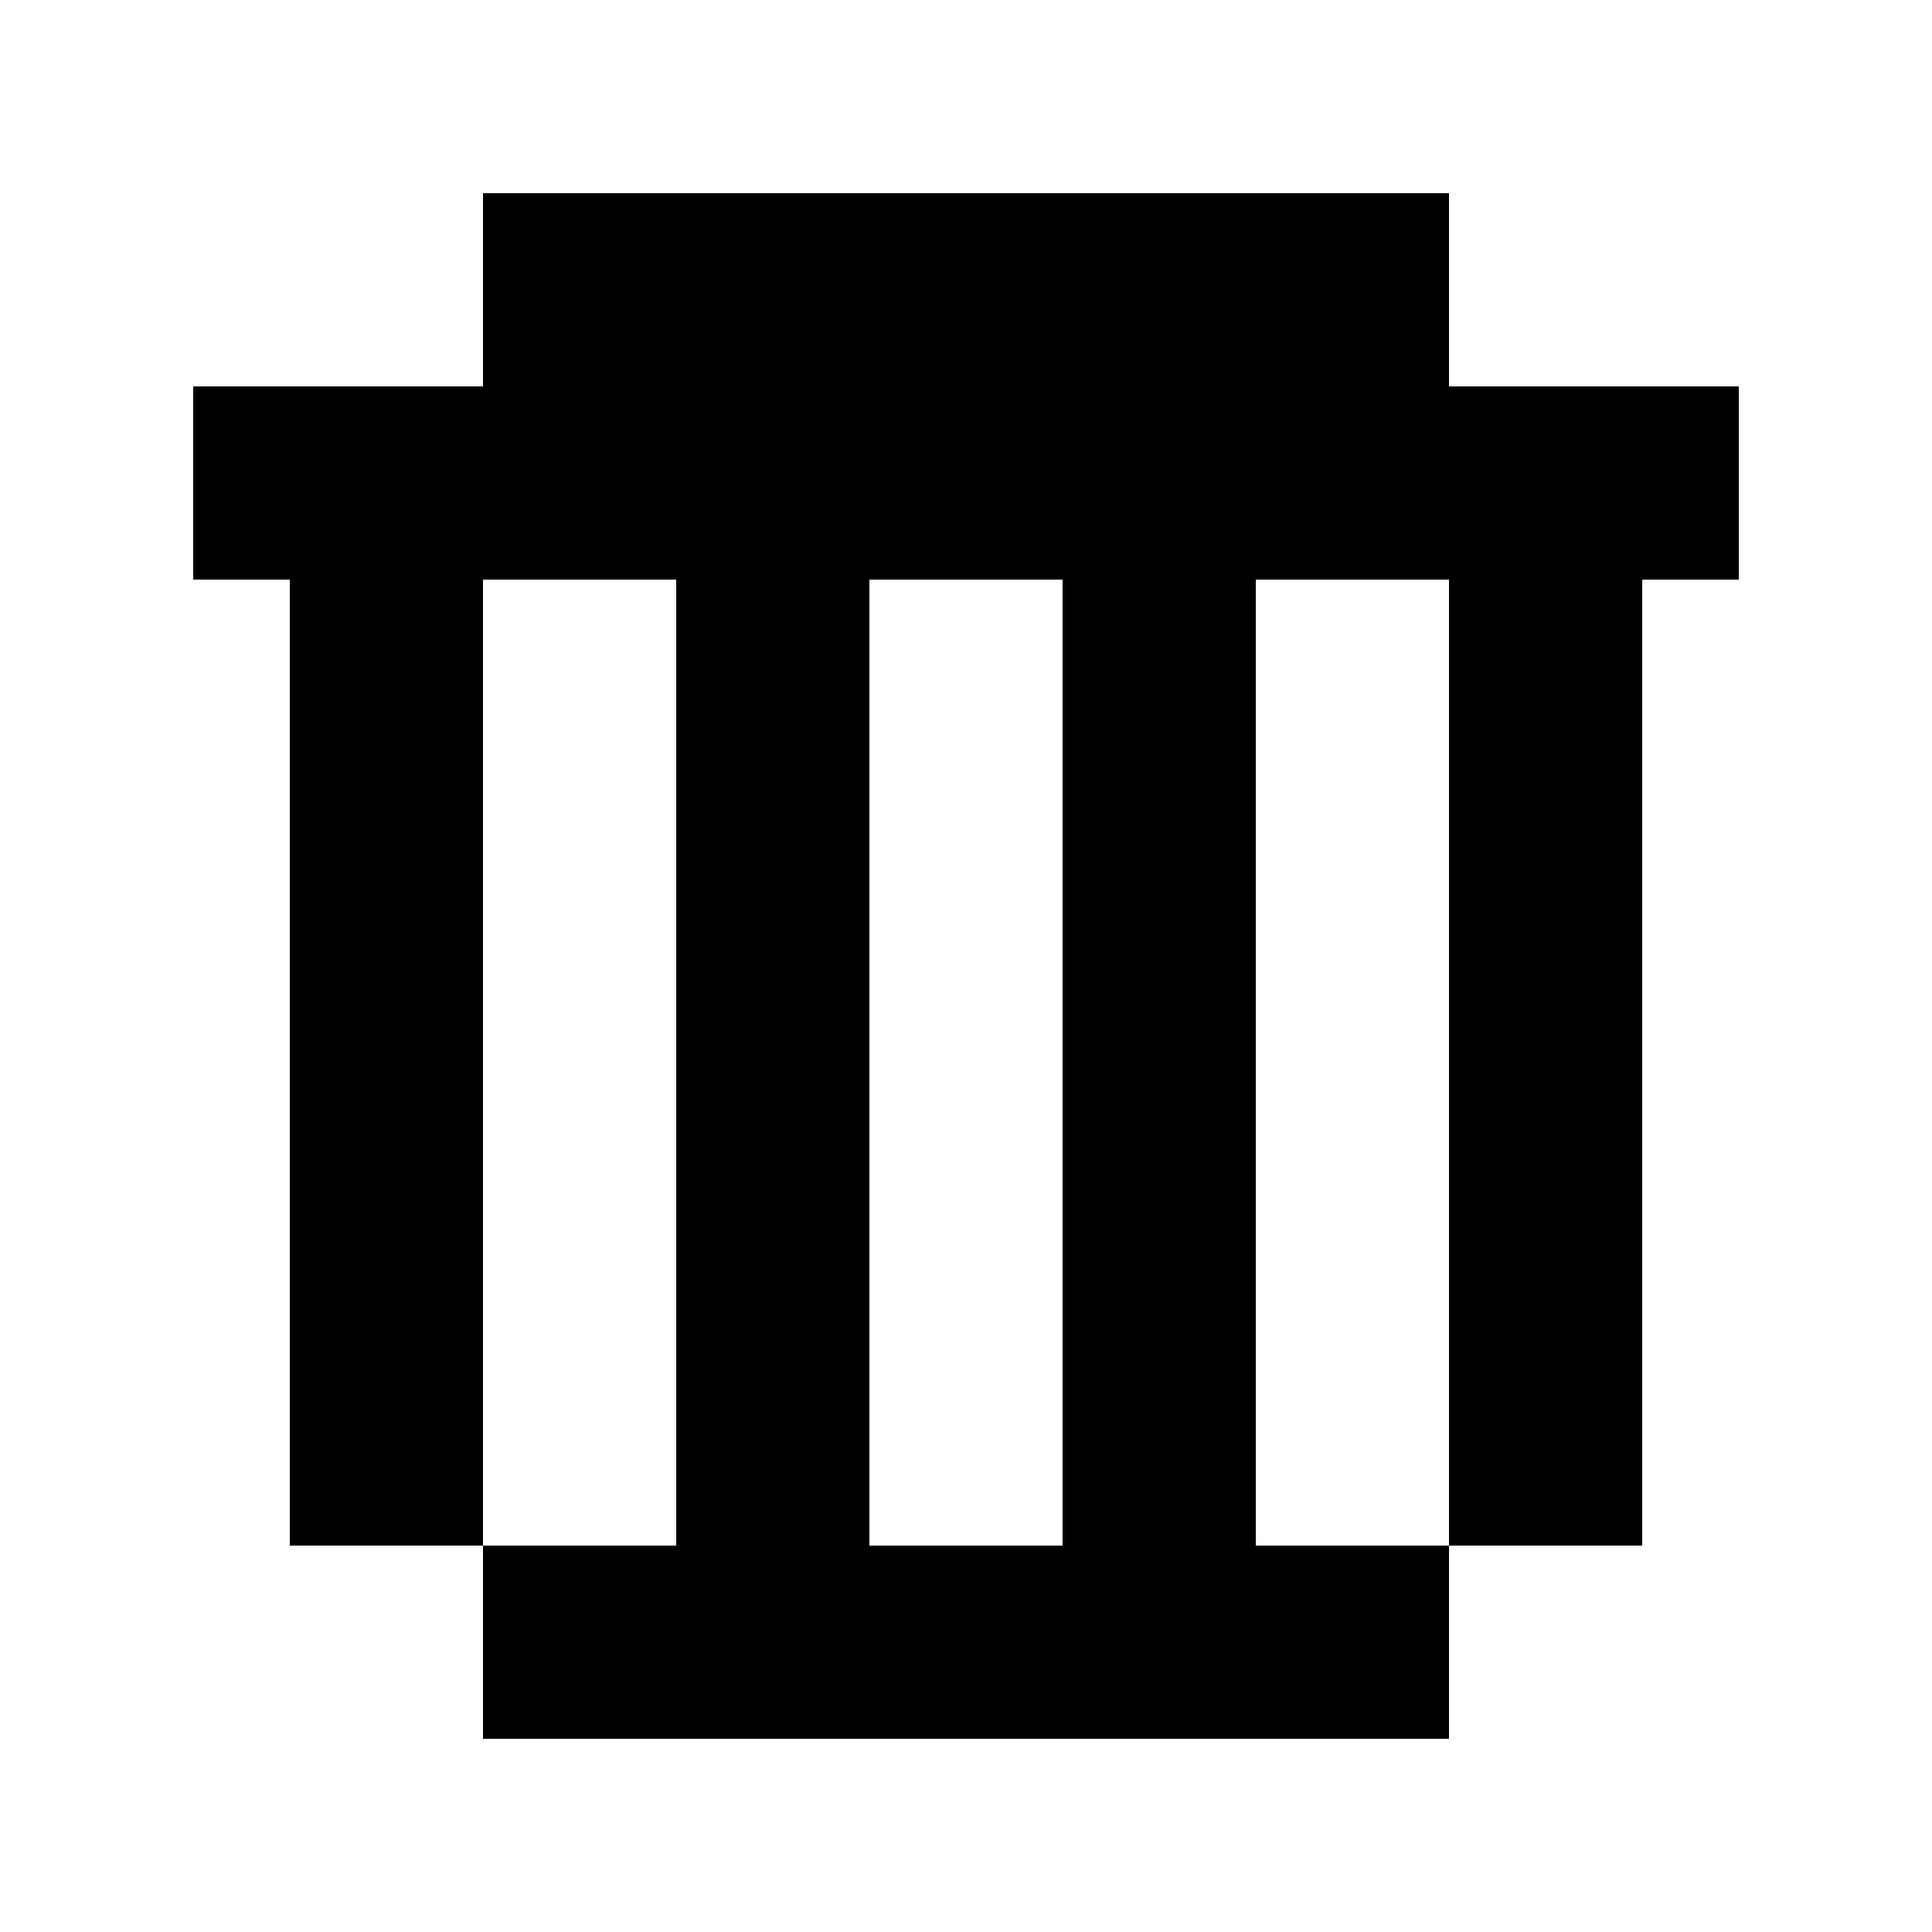
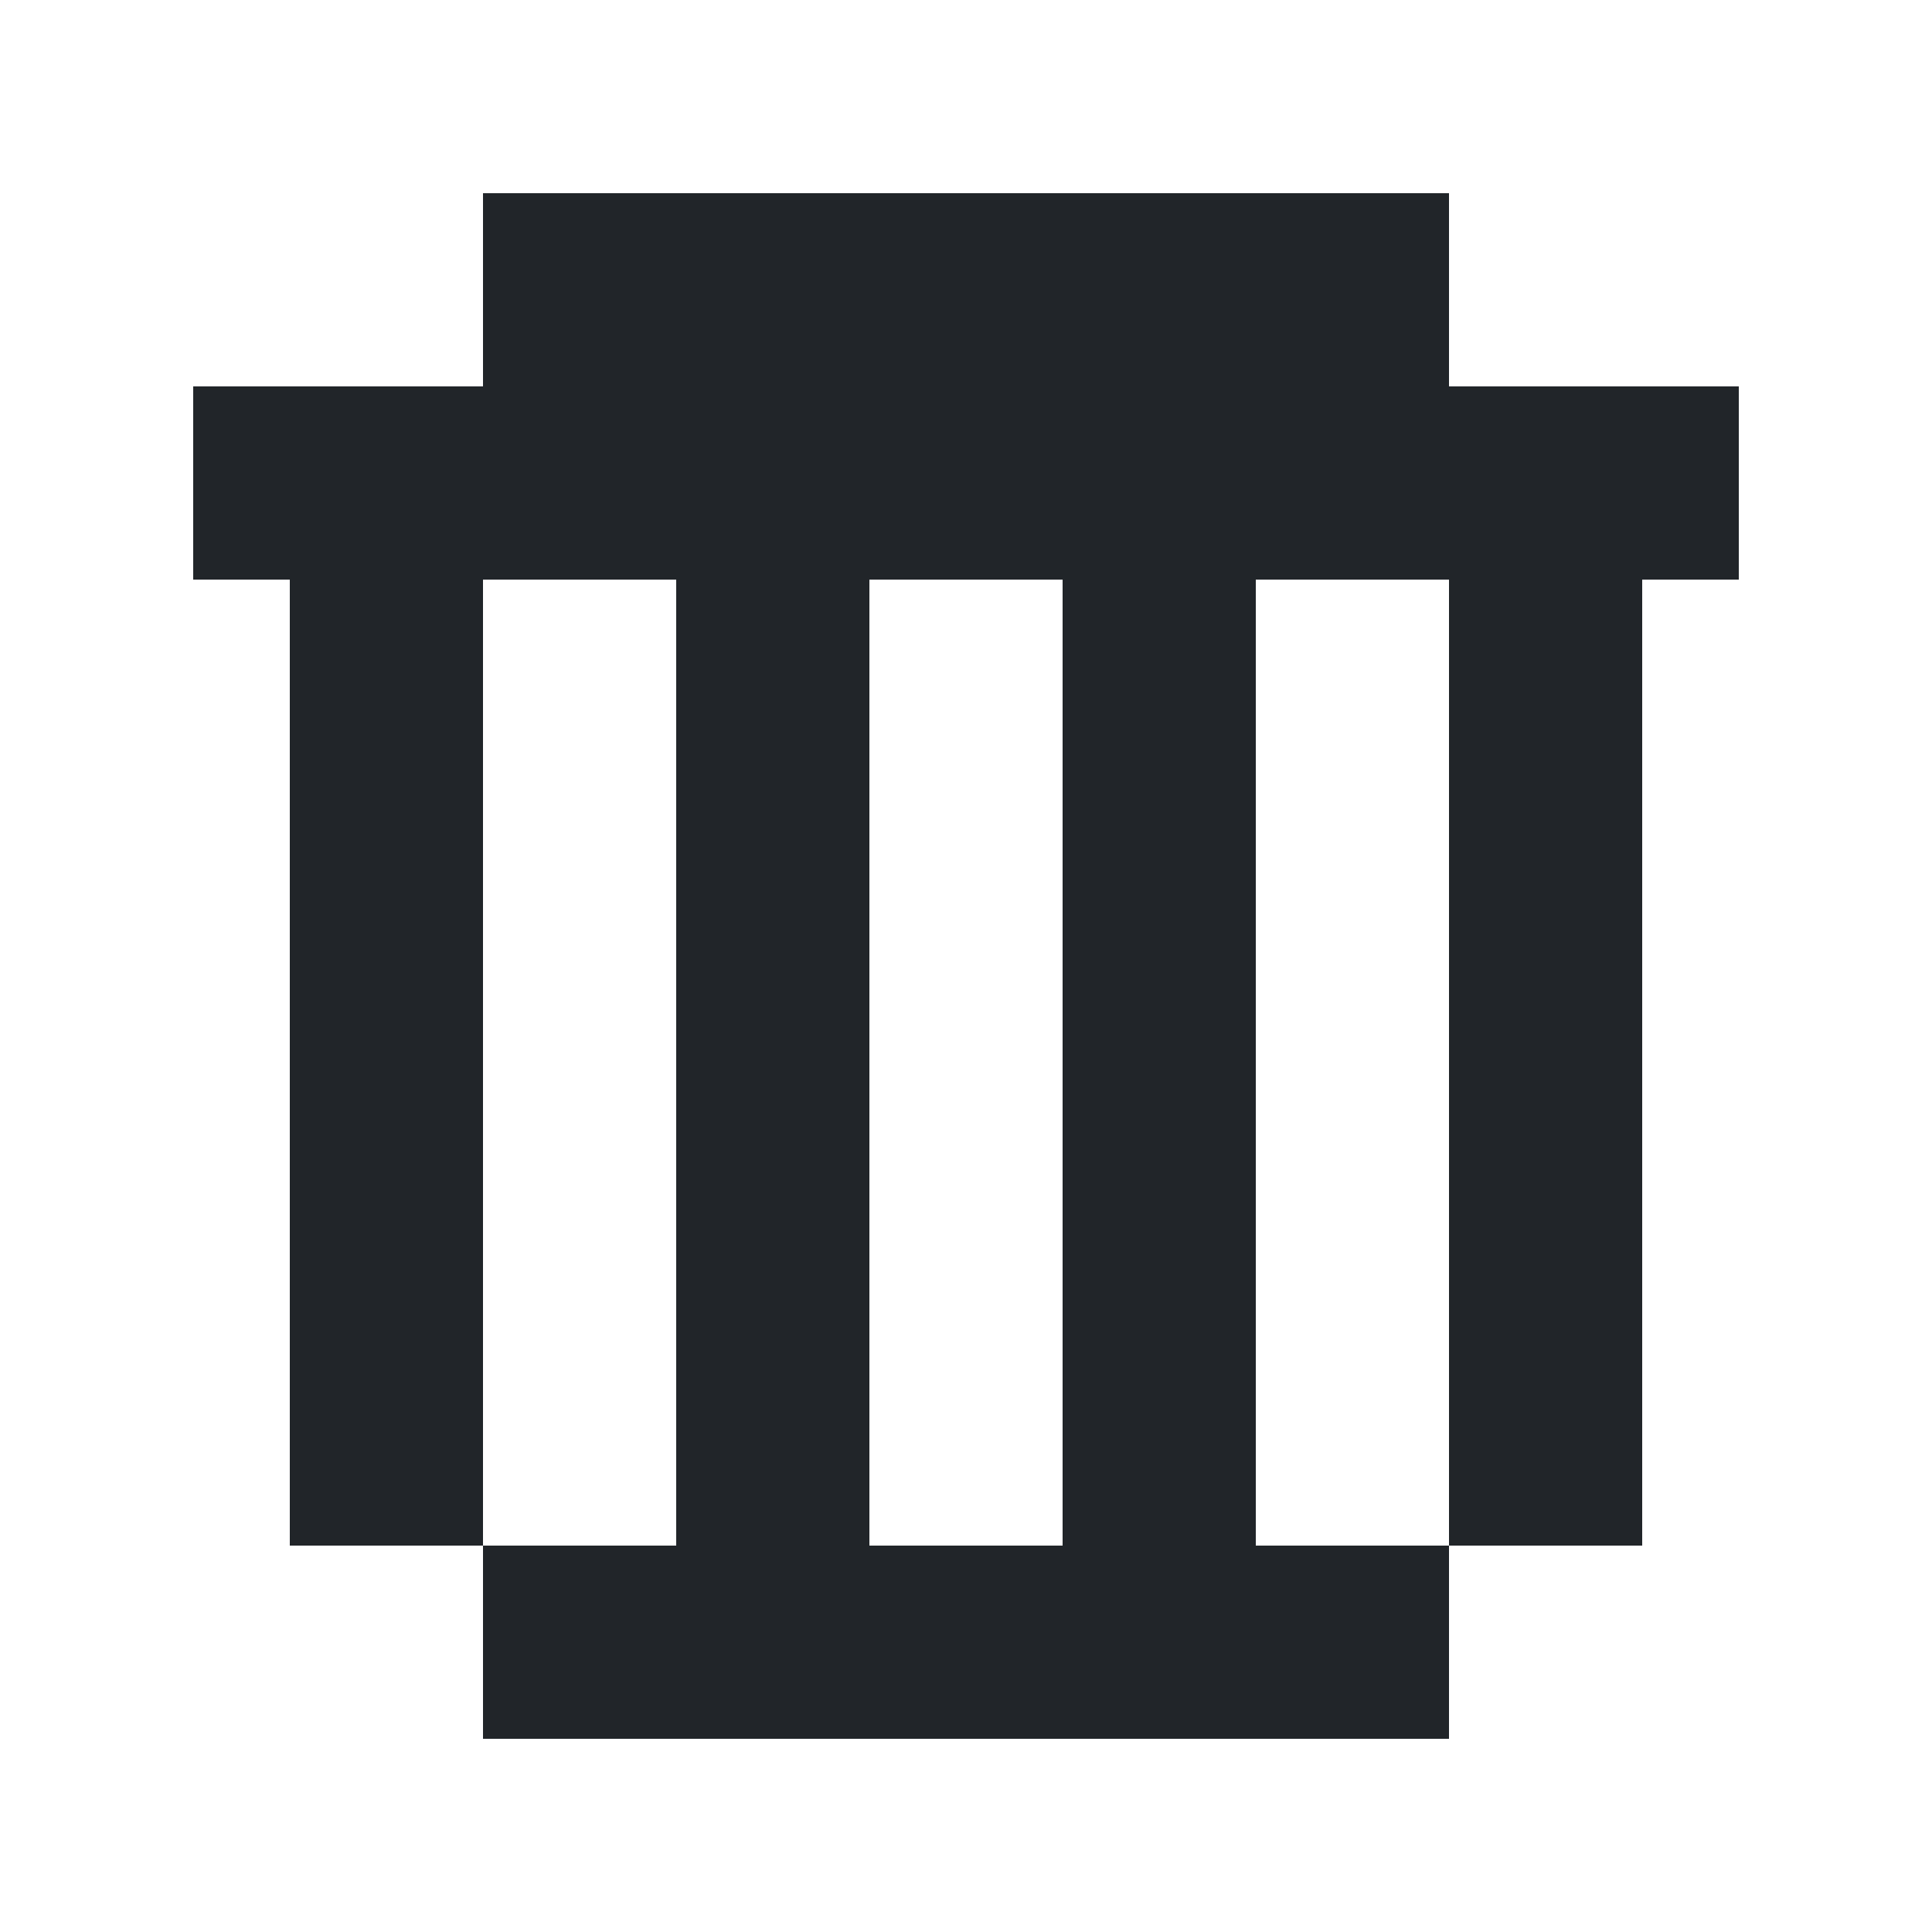
<svg xmlns="http://www.w3.org/2000/svg" width="10" height="10" viewBox="0 0 10 10" fill="none">
-   <path d="M2 3V8M6 3V8M8 3V8M4 3V8M2.5 8.5H7.5M1 2.5H9M2.5 1.5H7.5" stroke="black" />
+   <path d="M2 3V8M6 3V8M8 3V8M4 3V8M2.5 8.5H7.5M1 2.5H9M2.5 1.5H7.5" stroke="#212529" />
</svg>
